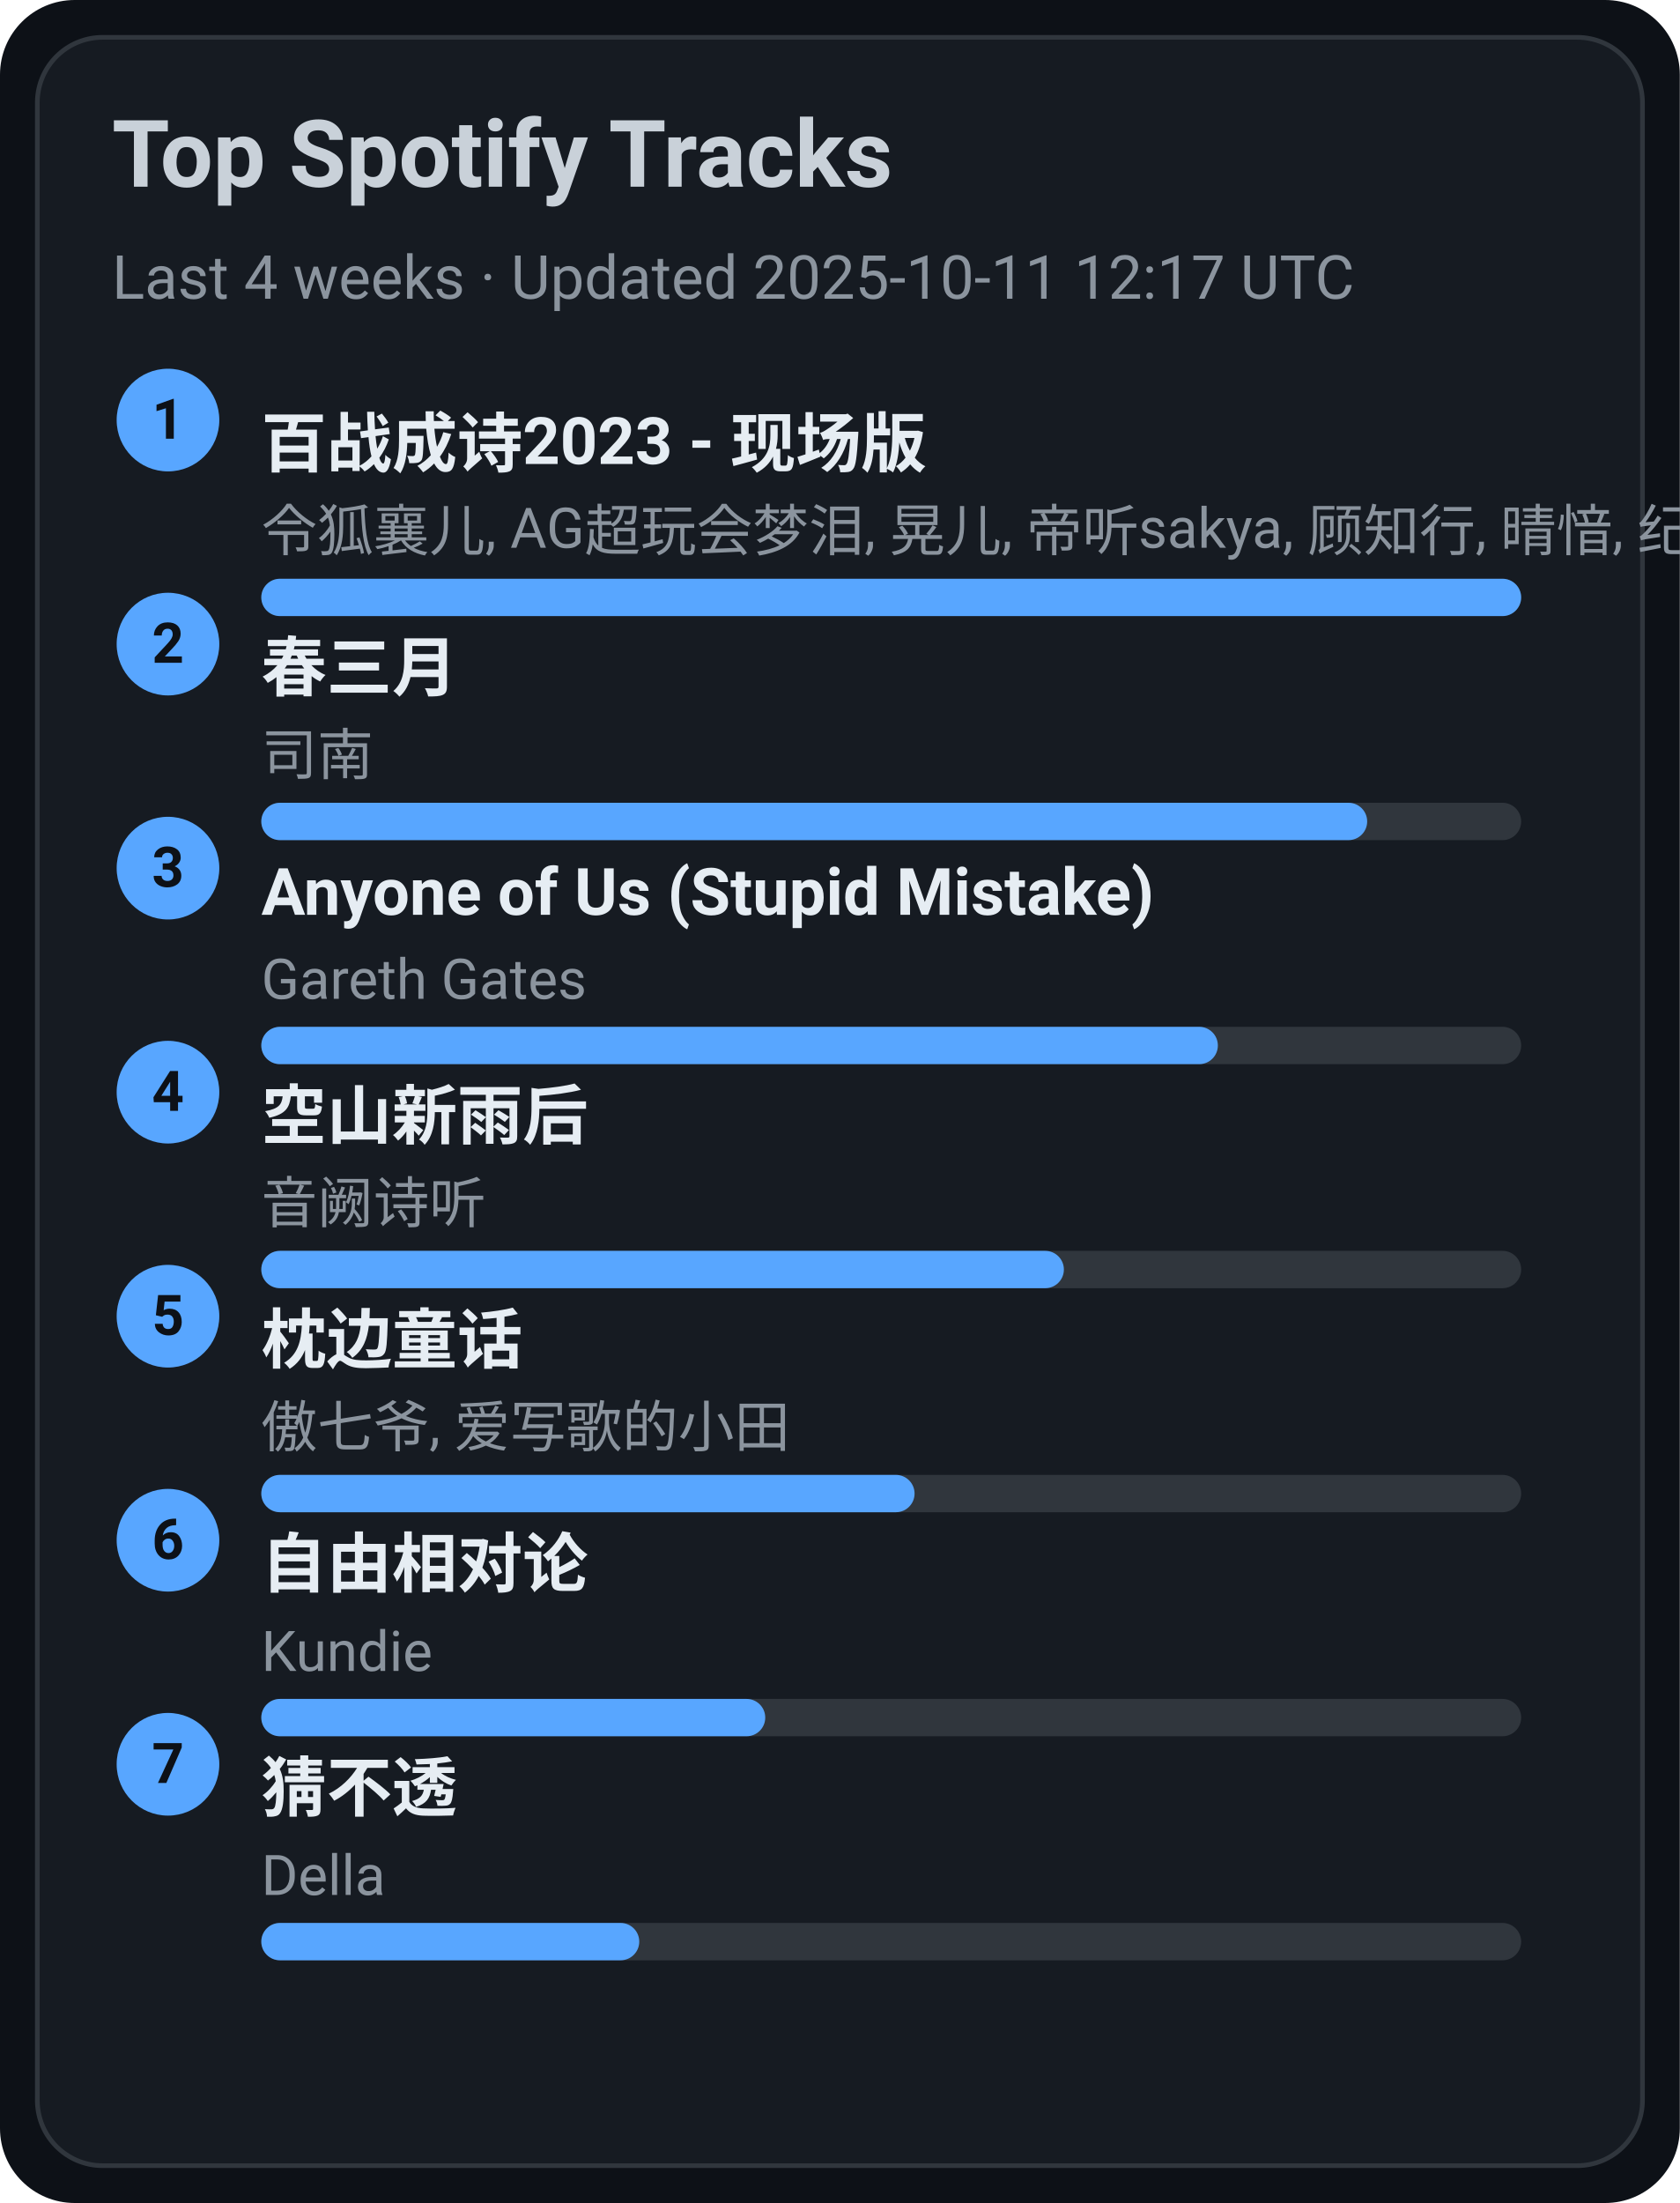
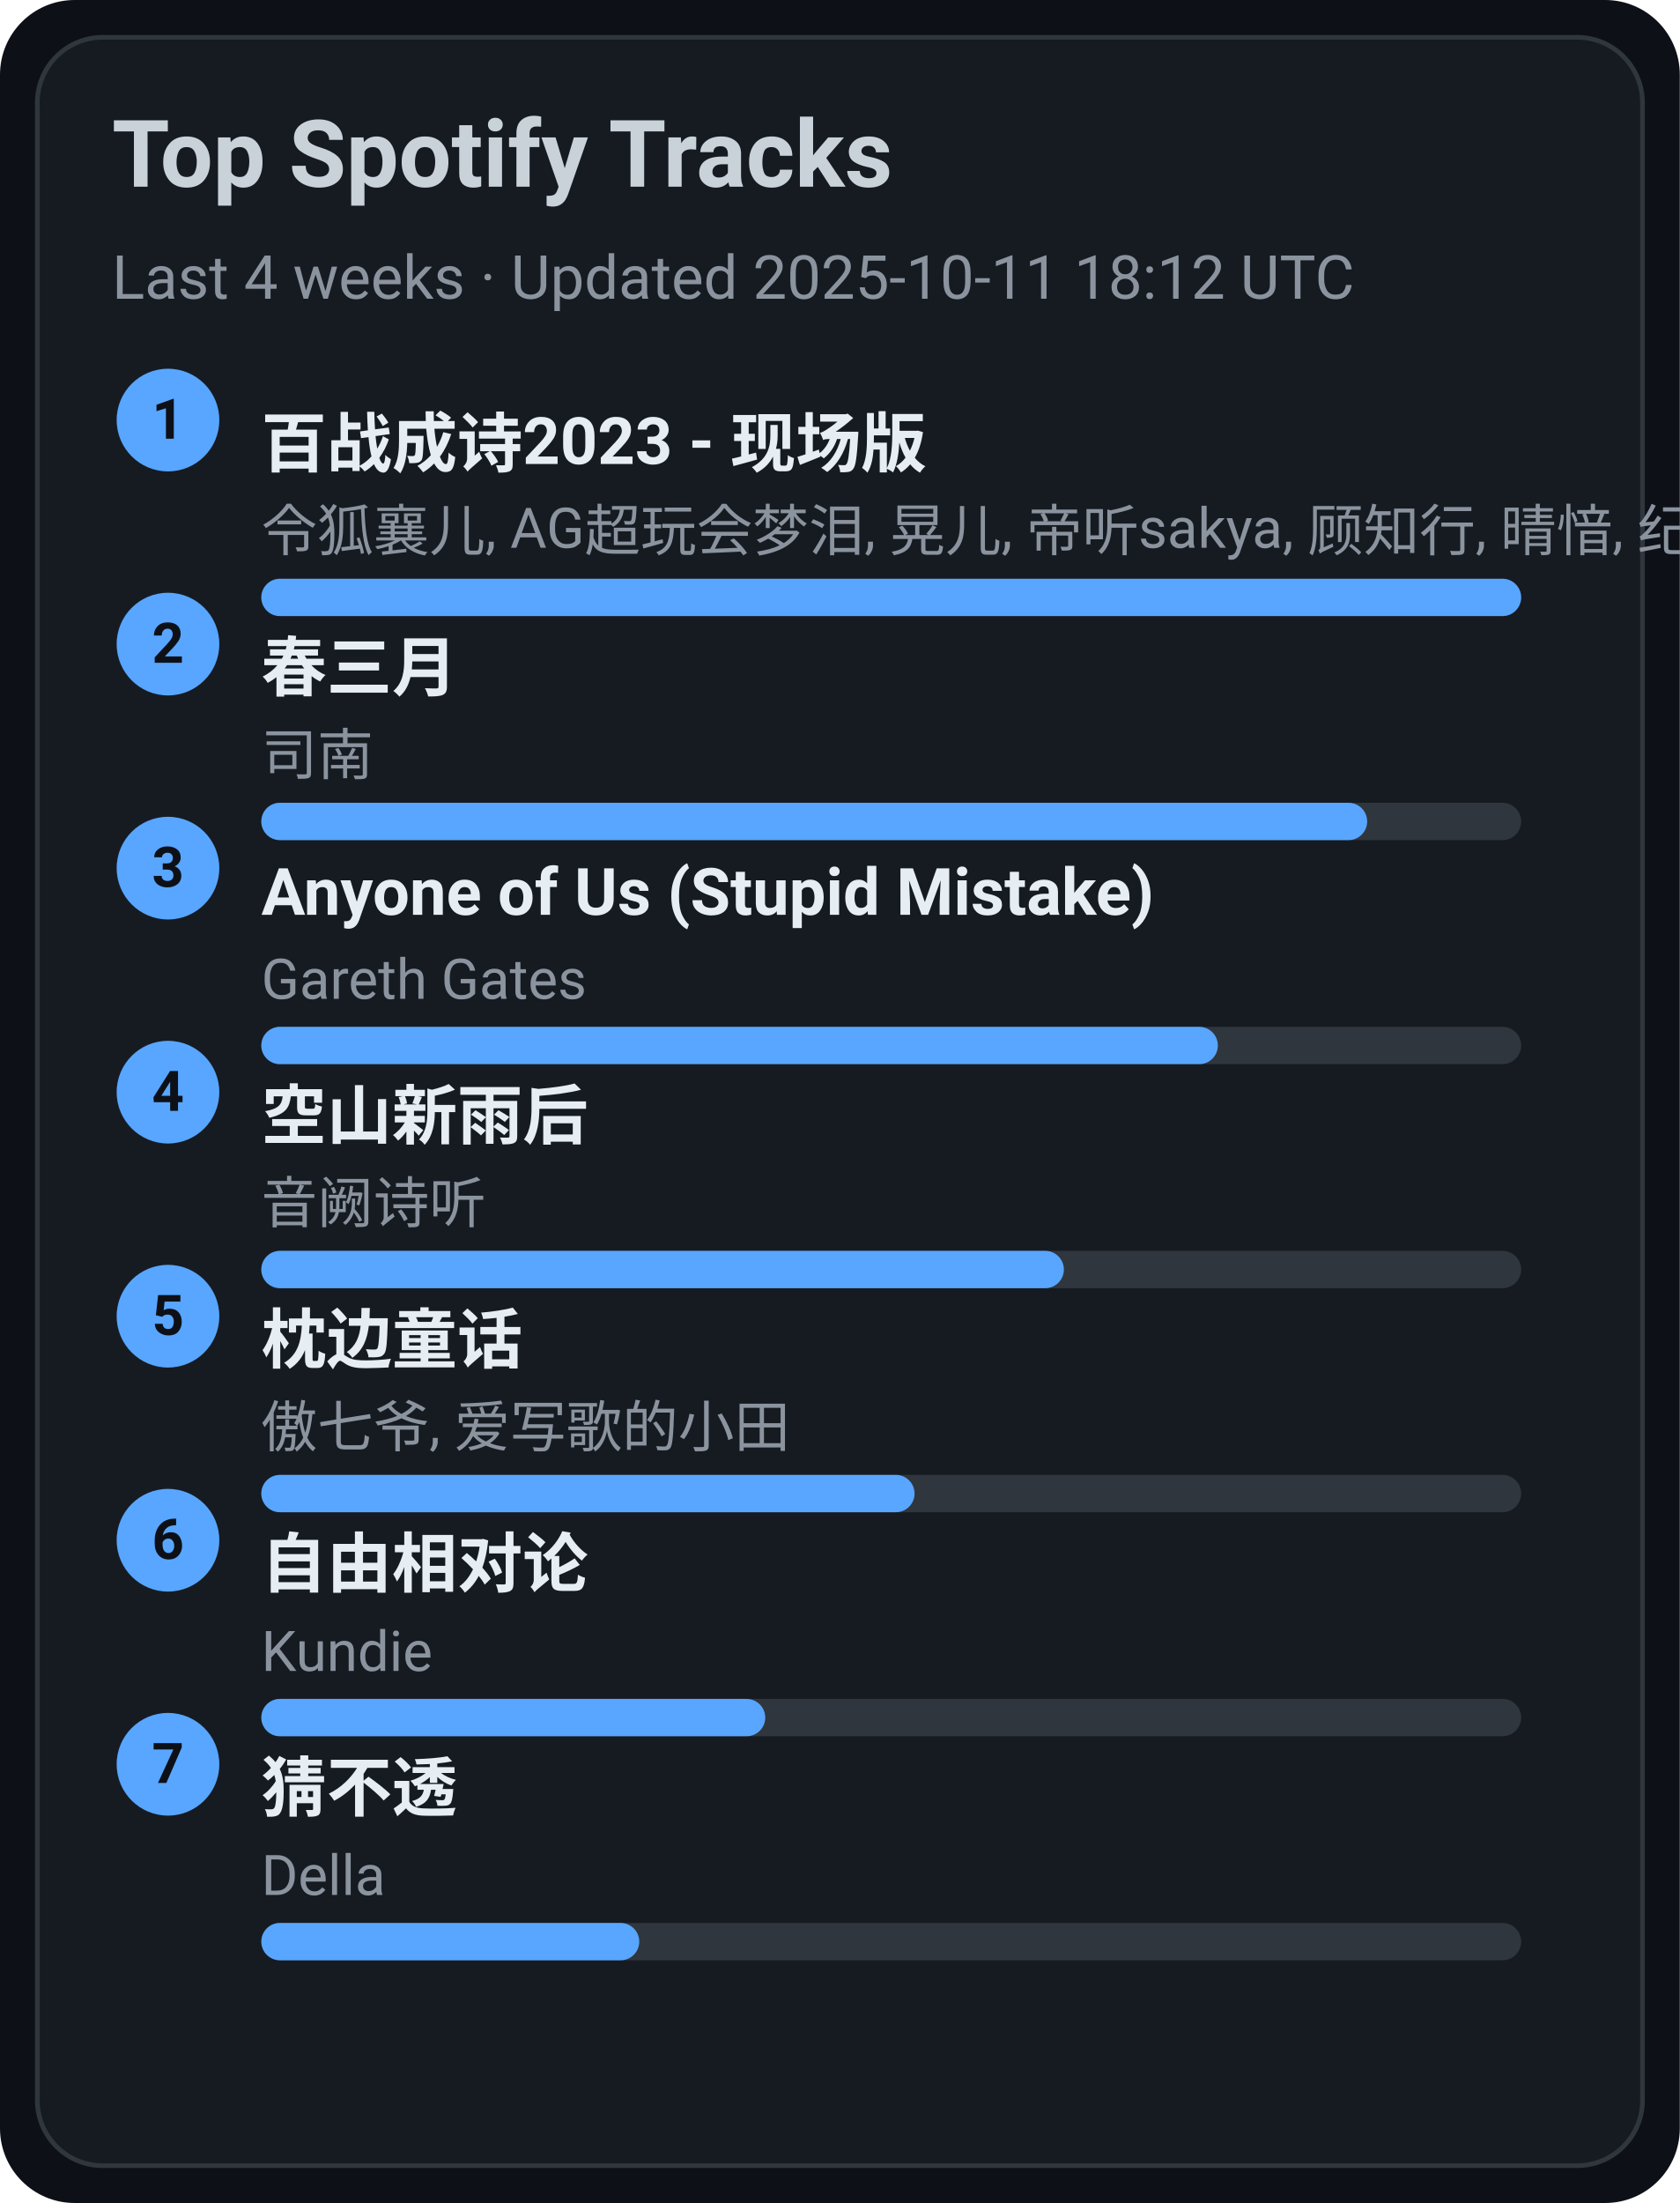
<svg xmlns="http://www.w3.org/2000/svg" width="360" height="472" viewBox="0 0 360 472">
  <style>text{font-family:-apple-system,BlinkMacSystemFont,Segoe UI,Roboto,Ubuntu,Helvetica Neue,Arial,Noto Sans,sans-serif}</style>
  <rect width="360" height="472" rx="16" fill="#0d1117" />
  <rect x="8" y="8" width="344" height="456" rx="14" fill="#161b22" stroke="#30363d" />
  <text x="24" y="40" font-size="20" fill="#c9d1d9" font-weight="600">Top Spotify Tracks</text>
-   <text x="24" y="64" font-size="13" fill="#8b949e">Last 4 weeks · Updated 2025-10-11 12:17 UTC</text>
+   <text x="24" y="64" font-size="13" fill="#8b949e">Last 4 weeks · Updated 2025-10-11 18:12 UTC</text>
  <circle cx="36" cy="90" r="11" fill="#58a6ff" />
  <text x="36" y="94" text-anchor="middle" font-size="12" fill="#0d1117" font-weight="700">1</text>
  <a href="https://open.spotify.com/track/2gttnS8fWnDwziLFt2TLEi" target="_blank" rel="noopener noreferrer">
    <text x="56" y="100" font-size="14" fill="#e6edf3" font-weight="600">百战成诗2023 - 现场版</text>
  </a>
  <text x="56" y="118" font-size="12" fill="#8b949e">令狐襄儿, AG超玩会梦泪, 晃儿, 帝听sakya, 顾知行, 晴愔, 纪粹希, 于冬然, 呦猫UNEKO</text>
  <rect x="56" y="124" width="270" height="8" rx="4" fill="#30363d" />
  <rect x="56" y="124" width="270" height="8" rx="4" fill="#58a6ff" />
  <circle cx="36" cy="138" r="11" fill="#58a6ff" />
  <text x="36" y="142" text-anchor="middle" font-size="12" fill="#0d1117" font-weight="700">2</text>
  <a href="https://open.spotify.com/track/5A9BOP4WTk2UayDlMb8w98" target="_blank" rel="noopener noreferrer">
    <text x="56" y="148" font-size="14" fill="#e6edf3" font-weight="600">春三月</text>
  </a>
  <text x="56" y="166" font-size="12" fill="#8b949e">司南</text>
  <rect x="56" y="172" width="270" height="8" rx="4" fill="#30363d" />
  <rect x="56" y="172" width="237" height="8" rx="4" fill="#58a6ff" />
  <circle cx="36" cy="186" r="11" fill="#58a6ff" />
  <text x="36" y="190" text-anchor="middle" font-size="12" fill="#0d1117" font-weight="700">3</text>
  <a href="https://open.spotify.com/track/7KZo8AI9F3Vnn3FXEYBL9f" target="_blank" rel="noopener noreferrer">
    <text x="56" y="196" font-size="14" fill="#e6edf3" font-weight="600">Anyone of Us (Stupid Mistake)</text>
  </a>
  <text x="56" y="214" font-size="12" fill="#8b949e">Gareth Gates</text>
  <rect x="56" y="220" width="270" height="8" rx="4" fill="#30363d" />
  <rect x="56" y="220" width="205" height="8" rx="4" fill="#58a6ff" />
  <circle cx="36" cy="234" r="11" fill="#58a6ff" />
  <text x="36" y="238" text-anchor="middle" font-size="12" fill="#0d1117" font-weight="700">4</text>
  <a href="https://open.spotify.com/track/7c1D58U8AIVOGlYzh5U6sk" target="_blank" rel="noopener noreferrer">
    <text x="56" y="244" font-size="14" fill="#e6edf3" font-weight="600">空山新雨后</text>
  </a>
  <text x="56" y="262" font-size="12" fill="#8b949e">音阙诗听</text>
  <rect x="56" y="268" width="270" height="8" rx="4" fill="#30363d" />
  <rect x="56" y="268" width="172" height="8" rx="4" fill="#58a6ff" />
  <circle cx="36" cy="282" r="11" fill="#58a6ff" />
  <text x="36" y="286" text-anchor="middle" font-size="12" fill="#0d1117" font-weight="700">5</text>
  <a href="https://open.spotify.com/track/3I8tlHNA9NM8dL0B23xGIY" target="_blank" rel="noopener noreferrer">
    <text x="56" y="292" font-size="14" fill="#e6edf3" font-weight="600">枕边童话</text>
  </a>
  <text x="56" y="310" font-size="12" fill="#8b949e">傲七爷, 爱写歌的小田</text>
  <rect x="56" y="316" width="270" height="8" rx="4" fill="#30363d" />
  <rect x="56" y="316" width="140" height="8" rx="4" fill="#58a6ff" />
  <circle cx="36" cy="330" r="11" fill="#58a6ff" />
  <text x="36" y="334" text-anchor="middle" font-size="12" fill="#0d1117" font-weight="700">6</text>
  <a href="https://open.spotify.com/track/1np2B0M4TkyE1xgpjG4dJn" target="_blank" rel="noopener noreferrer">
    <text x="56" y="340" font-size="14" fill="#e6edf3" font-weight="600">自由相对论</text>
  </a>
  <text x="56" y="358" font-size="12" fill="#8b949e">Kundie</text>
  <rect x="56" y="364" width="270" height="8" rx="4" fill="#30363d" />
  <rect x="56" y="364" width="108" height="8" rx="4" fill="#58a6ff" />
  <circle cx="36" cy="378" r="11" fill="#58a6ff" />
  <text x="36" y="382" text-anchor="middle" font-size="12" fill="#0d1117" font-weight="700">7</text>
  <a href="https://open.spotify.com/track/5FGzM47D9MUa0y7qb2D0Ix" target="_blank" rel="noopener noreferrer">
    <text x="56" y="388" font-size="14" fill="#e6edf3" font-weight="600">猜不透</text>
  </a>
  <text x="56" y="406" font-size="12" fill="#8b949e">Della</text>
  <rect x="56" y="412" width="270" height="8" rx="4" fill="#30363d" />
  <rect x="56" y="412" width="81" height="8" rx="4" fill="#58a6ff" />
</svg>
